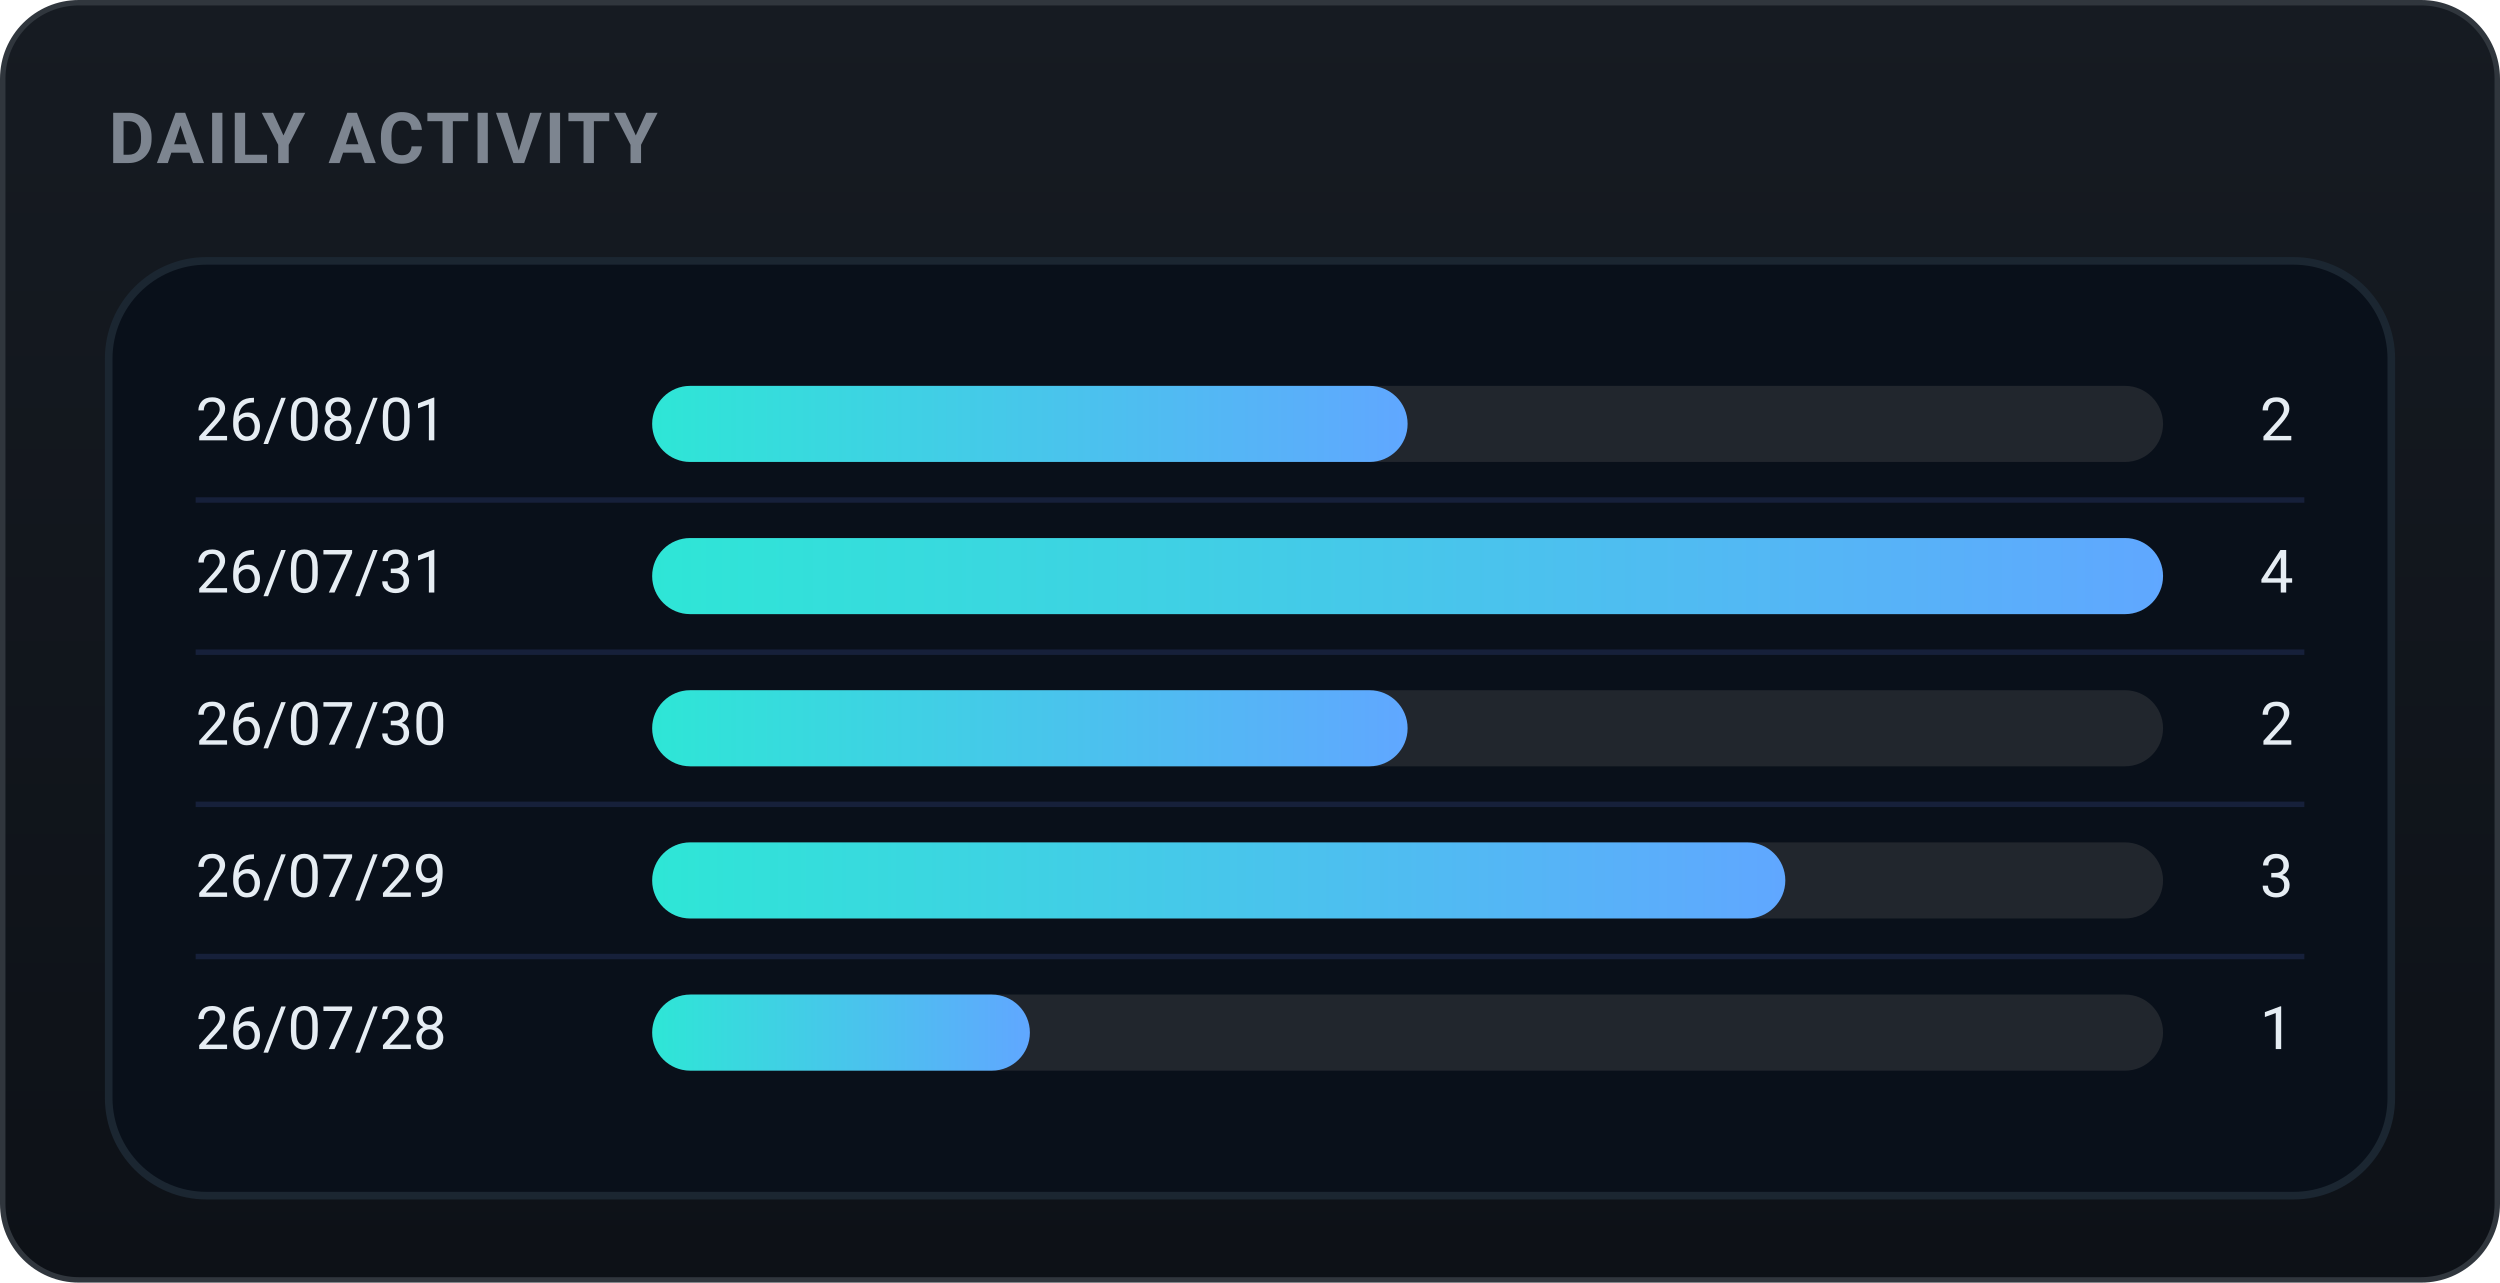
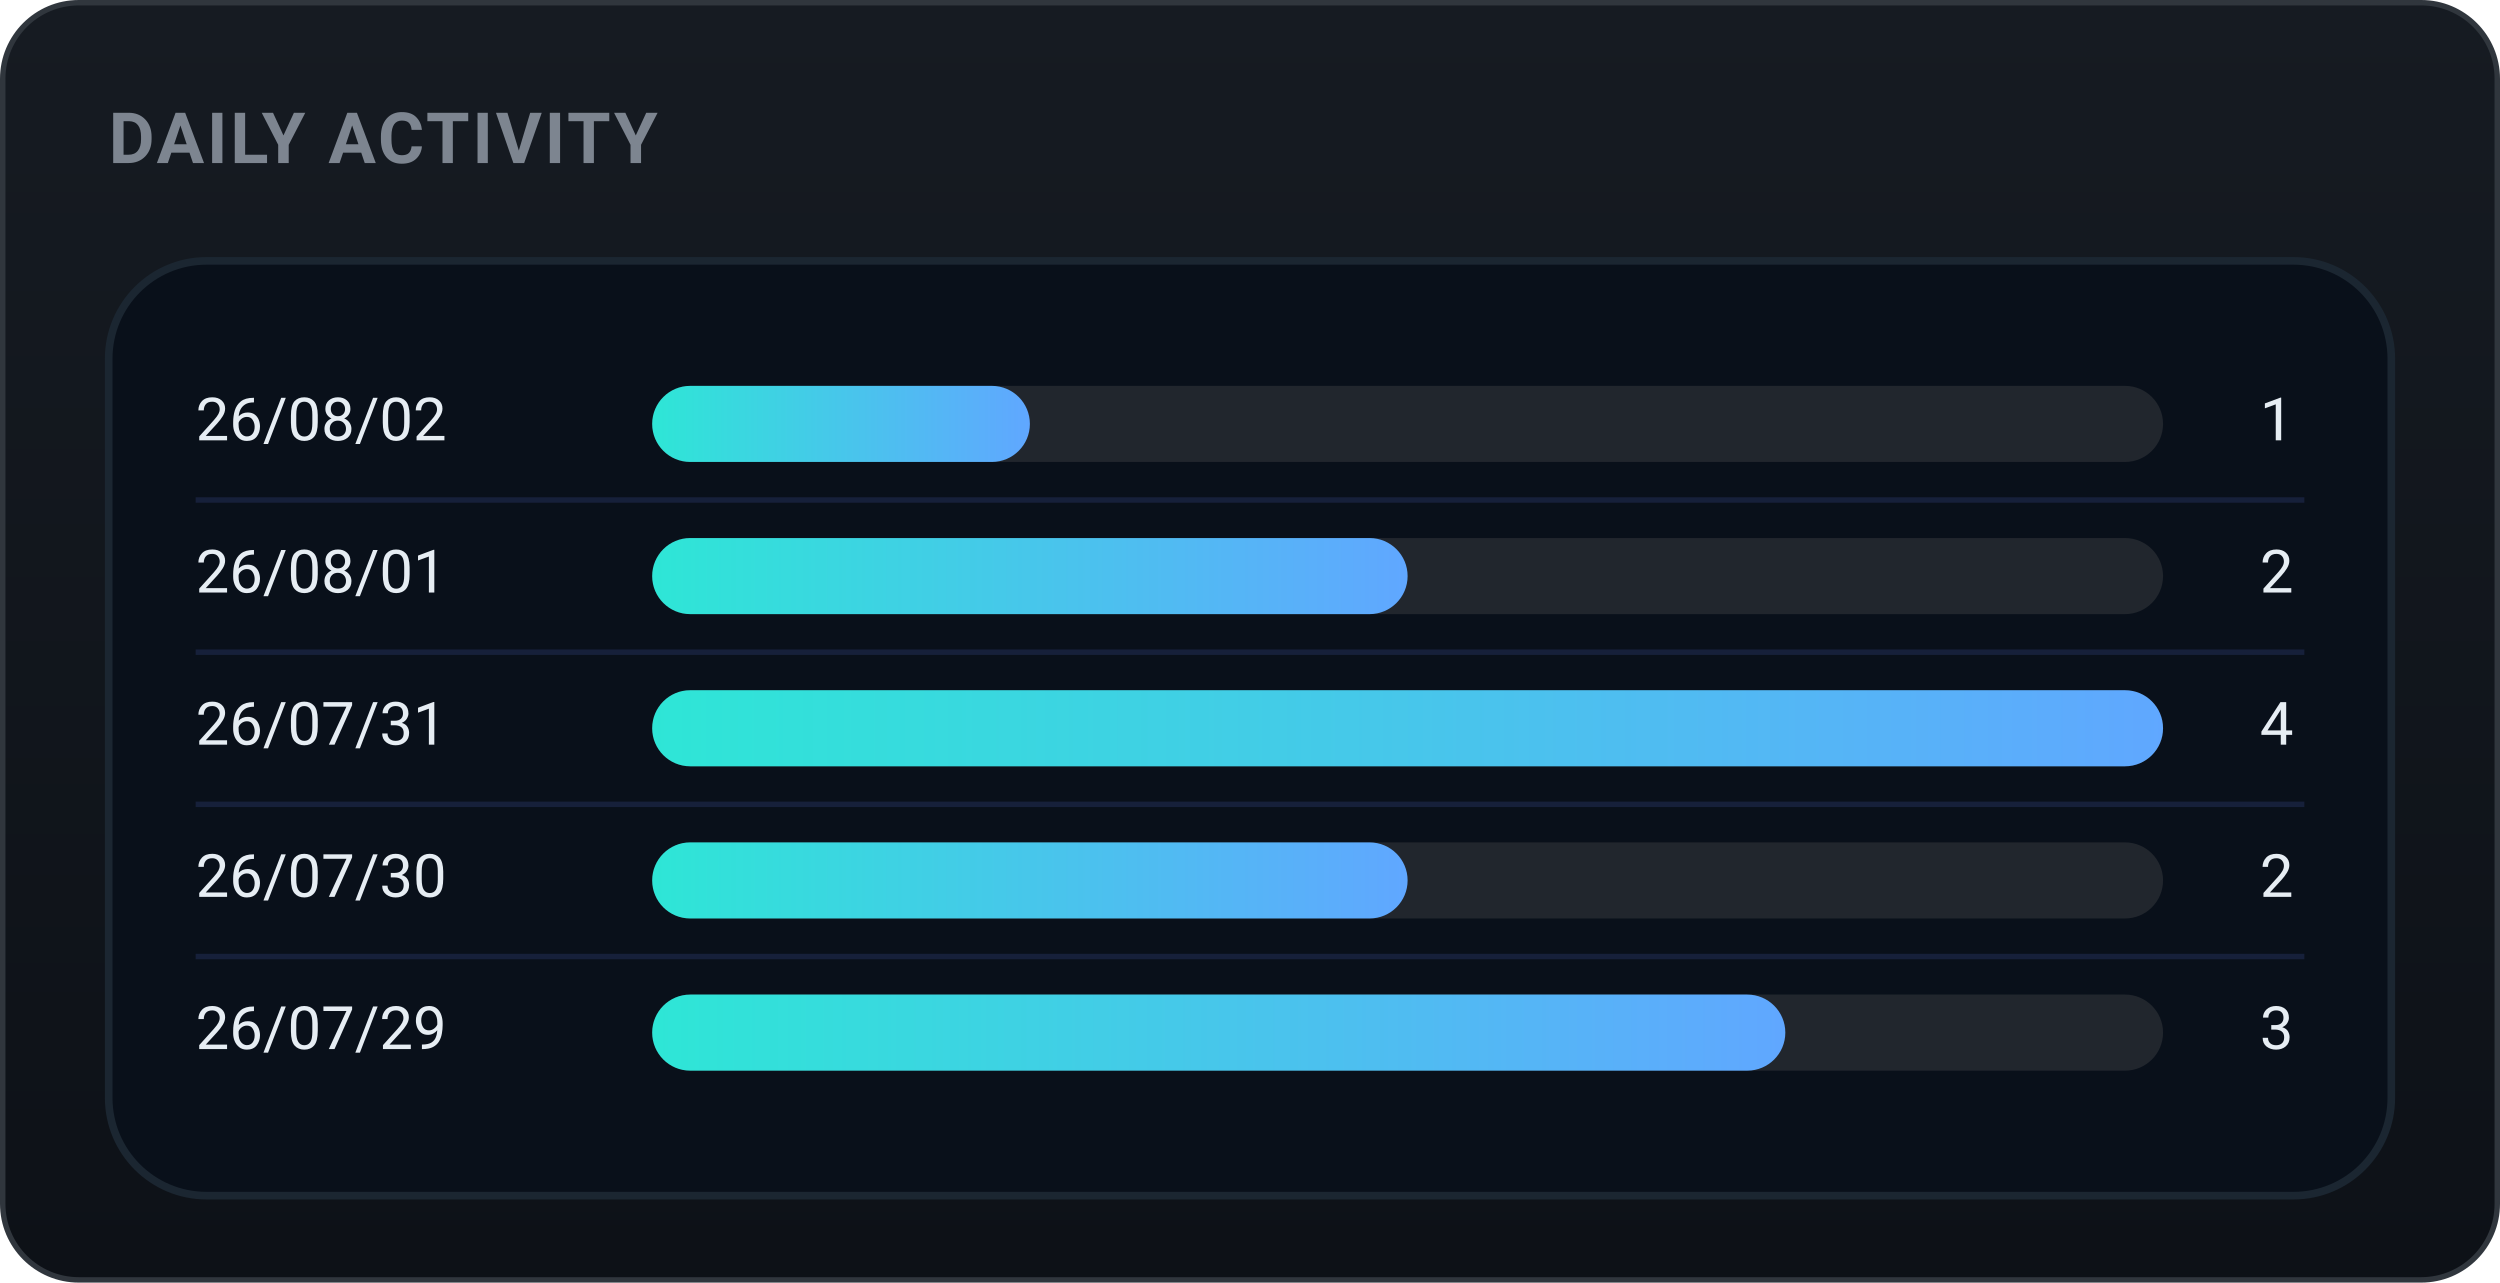
<svg xmlns="http://www.w3.org/2000/svg" width="460" height="236" viewBox="0 0 460 236" role="img" font-family="-apple-system,BlinkMacSystemFont,'Segoe UI',Roboto,'Apple SD Gothic Neo','Malgun Gothic',sans-serif">
  <defs>
    <linearGradient id="bgg" x1="0" y1="0" x2="0" y2="1">
      <stop offset="0" stop-color="#161b22" />
      <stop offset="1" stop-color="#0d1117" />
    </linearGradient>
    <linearGradient id="daily-gradient" x1="0" y1="0" x2="1" y2="0">
      <stop offset="0%" stop-color="#2ee6d6" />
      <stop offset="100%" stop-color="#60a7ff" />
    </linearGradient>
  </defs>
  <rect x="0.5" y="0.5" width="459" height="235" rx="14" fill="url(#bgg)" stroke="#30363d" />
  <text x="20" y="30" font-family="-apple-system,BlinkMacSystemFont,'Segoe UI',Roboto,'Apple SD Gothic Neo','Malgun Gothic',sans-serif" font-size="13" font-weight="700" fill="#7d8590" letter-spacing="0.5">DAILY ACTIVITY</text>
  <rect x="20" y="48" width="420" height="172" rx="18" fill="#09101a" stroke="#1b2631" stroke-width="1.4" />
-   <text x="36" y="78.0" font-size="11" fill="#e6edf3" dominant-baseline="middle">26/08/01</text>
+   <text x="36" y="78.0" font-size="11" fill="#e6edf3" dominant-baseline="middle">26/08/02</text>
  <rect x="120" y="71.0" width="278" height="14" rx="7.0" fill="#21262d" />
-   <rect x="120" y="71.0" width="139.0" height="14" rx="7.0" fill="url(#daily-gradient)" />
-   <text x="422" y="78.0" font-size="11" fill="#e6edf3" dominant-baseline="middle" text-anchor="end">2</text>
+   <rect x="120" y="71.0" width="69.5" height="14" rx="7.0" fill="url(#daily-gradient)" />
+   <text x="422" y="78.0" font-size="11" fill="#e6edf3" dominant-baseline="middle" text-anchor="end">1</text>
  <line x1="36" y1="92" x2="424" y2="92" stroke="#16203a" stroke-width="1" />
-   <text x="36" y="106.0" font-size="11" fill="#e6edf3" dominant-baseline="middle">26/07/31</text>
+   <text x="36" y="106.0" font-size="11" fill="#e6edf3" dominant-baseline="middle">26/08/01</text>
  <rect x="120" y="99.0" width="278" height="14" rx="7.0" fill="#21262d" />
-   <rect x="120" y="99.0" width="278.0" height="14" rx="7.0" fill="url(#daily-gradient)" />
-   <text x="422" y="106.0" font-size="11" fill="#e6edf3" dominant-baseline="middle" text-anchor="end">4</text>
+   <rect x="120" y="99.0" width="139.0" height="14" rx="7.0" fill="url(#daily-gradient)" />
+   <text x="422" y="106.0" font-size="11" fill="#e6edf3" dominant-baseline="middle" text-anchor="end">2</text>
  <line x1="36" y1="120" x2="424" y2="120" stroke="#16203a" stroke-width="1" />
-   <text x="36" y="134.0" font-size="11" fill="#e6edf3" dominant-baseline="middle">26/07/30</text>
+   <text x="36" y="134.0" font-size="11" fill="#e6edf3" dominant-baseline="middle">26/07/31</text>
  <rect x="120" y="127.0" width="278" height="14" rx="7.0" fill="#21262d" />
-   <rect x="120" y="127.0" width="139.0" height="14" rx="7.0" fill="url(#daily-gradient)" />
-   <text x="422" y="134.0" font-size="11" fill="#e6edf3" dominant-baseline="middle" text-anchor="end">2</text>
+   <rect x="120" y="127.0" width="278.0" height="14" rx="7.0" fill="url(#daily-gradient)" />
+   <text x="422" y="134.0" font-size="11" fill="#e6edf3" dominant-baseline="middle" text-anchor="end">4</text>
  <line x1="36" y1="148" x2="424" y2="148" stroke="#16203a" stroke-width="1" />
-   <text x="36" y="162.0" font-size="11" fill="#e6edf3" dominant-baseline="middle">26/07/29</text>
+   <text x="36" y="162.0" font-size="11" fill="#e6edf3" dominant-baseline="middle">26/07/30</text>
  <rect x="120" y="155.0" width="278" height="14" rx="7.0" fill="#21262d" />
-   <rect x="120" y="155.0" width="208.5" height="14" rx="7.0" fill="url(#daily-gradient)" />
-   <text x="422" y="162.0" font-size="11" fill="#e6edf3" dominant-baseline="middle" text-anchor="end">3</text>
+   <rect x="120" y="155.0" width="139.0" height="14" rx="7.0" fill="url(#daily-gradient)" />
+   <text x="422" y="162.0" font-size="11" fill="#e6edf3" dominant-baseline="middle" text-anchor="end">2</text>
  <line x1="36" y1="176" x2="424" y2="176" stroke="#16203a" stroke-width="1" />
-   <text x="36" y="190.0" font-size="11" fill="#e6edf3" dominant-baseline="middle">26/07/28</text>
+   <text x="36" y="190.0" font-size="11" fill="#e6edf3" dominant-baseline="middle">26/07/29</text>
  <rect x="120" y="183.0" width="278" height="14" rx="7.0" fill="#21262d" />
-   <rect x="120" y="183.0" width="69.5" height="14" rx="7.0" fill="url(#daily-gradient)" />
-   <text x="422" y="190.0" font-size="11" fill="#e6edf3" dominant-baseline="middle" text-anchor="end">1</text>
+   <rect x="120" y="183.0" width="208.5" height="14" rx="7.0" fill="url(#daily-gradient)" />
+   <text x="422" y="190.0" font-size="11" fill="#e6edf3" dominant-baseline="middle" text-anchor="end">3</text>
</svg>
